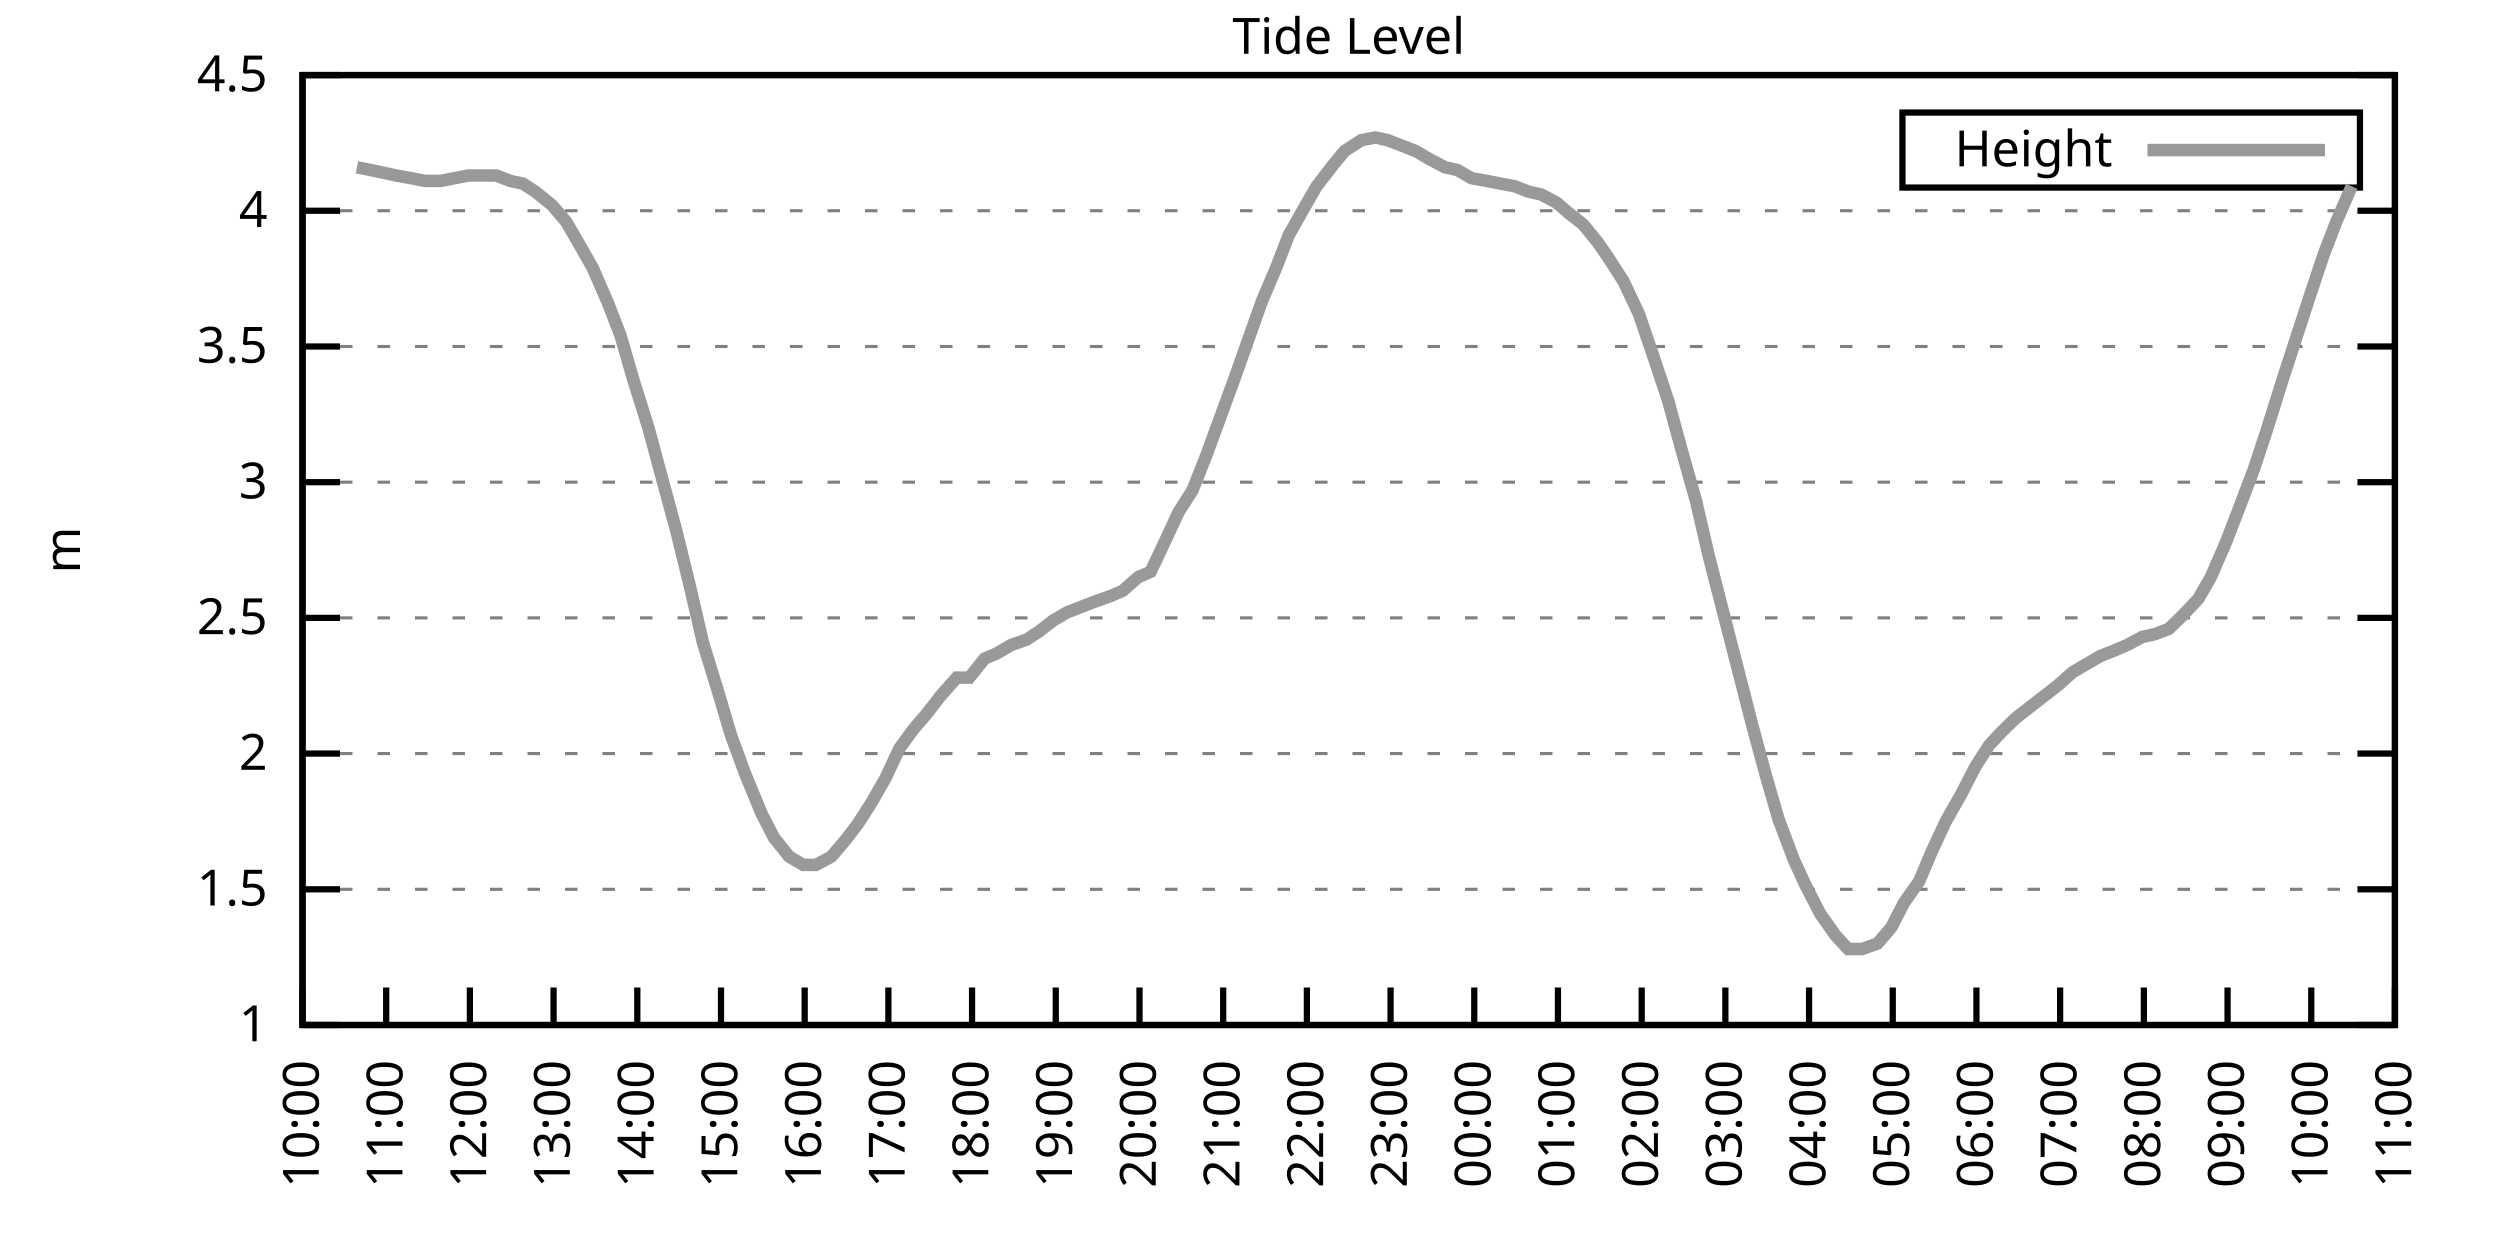
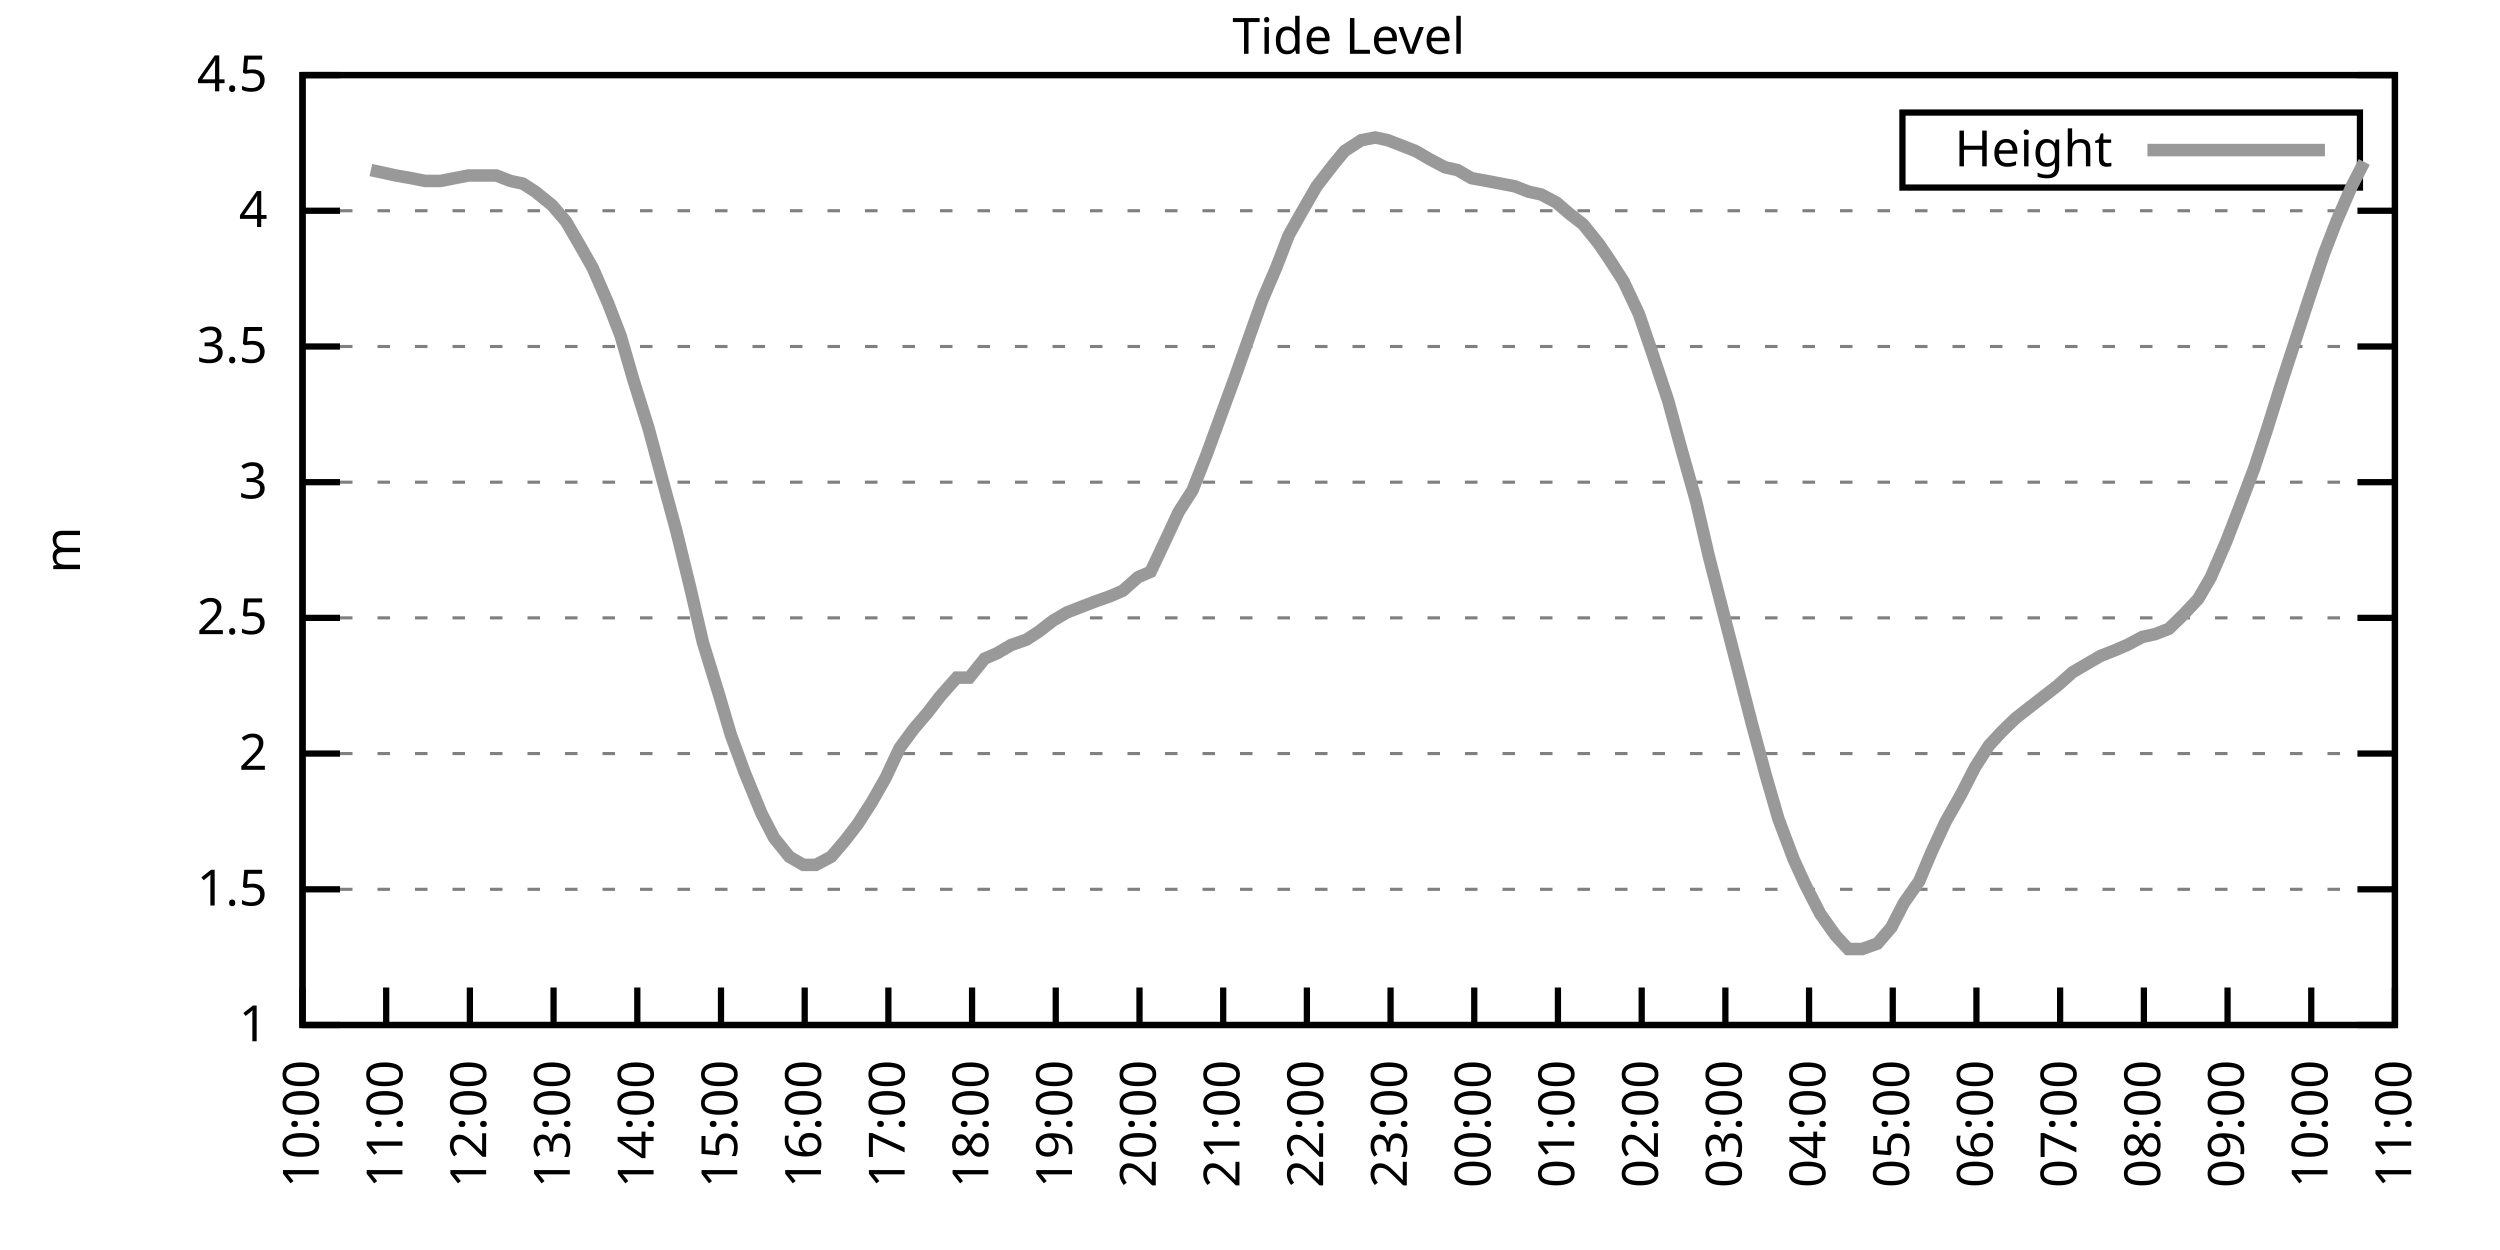
<svg xmlns="http://www.w3.org/2000/svg" xmlns:xlink="http://www.w3.org/1999/xlink" width="400" height="200" viewBox="0 0 400 200">
  <g id="gnuplot_canvas">
    <rect x="0" y="0" width="400" height="200" fill="none" />
    <defs>
      <circle id="gpDot" r="0.5" stroke-width="0.5" stroke="currentColor" />
      <path id="gpPt0" stroke-width="0.333" stroke="currentColor" d="M-1,0 h2 M0,-1 v2" />
      <path id="gpPt1" stroke-width="0.333" stroke="currentColor" d="M-1,-1 L1,1 M1,-1 L-1,1" />
      <path id="gpPt2" stroke-width="0.333" stroke="currentColor" d="M-1,0 L1,0 M0,-1 L0,1 M-1,-1 L1,1 M-1,1 L1,-1" />
      <rect id="gpPt3" stroke-width="0.333" stroke="currentColor" x="-1" y="-1" width="2" height="2" />
      <rect id="gpPt4" stroke-width="0.333" stroke="currentColor" fill="currentColor" x="-1" y="-1" width="2" height="2" />
      <circle id="gpPt5" stroke-width="0.333" stroke="currentColor" cx="0" cy="0" r="1" />
      <use xlink:href="#gpPt5" id="gpPt6" fill="currentColor" stroke="none" />
      <path id="gpPt7" stroke-width="0.333" stroke="currentColor" d="M0,-1.33 L-1.33,0.67 L1.33,0.67 z" />
      <use xlink:href="#gpPt7" id="gpPt8" fill="currentColor" stroke="none" />
      <use xlink:href="#gpPt7" id="gpPt9" stroke="currentColor" transform="rotate(180)" />
      <use xlink:href="#gpPt9" id="gpPt10" fill="currentColor" stroke="none" />
      <use xlink:href="#gpPt3" id="gpPt11" stroke="currentColor" transform="rotate(45)" />
      <use xlink:href="#gpPt11" id="gpPt12" fill="currentColor" stroke="none" />
      <path id="gpPt13" stroke-width="0.333" stroke="currentColor" d="M0,1.330 L1.265,0.411 L0.782,-1.067 L-0.782,-1.076 L-1.265,0.411 z" />
      <use xlink:href="#gpPt13" id="gpPt14" fill="currentColor" stroke="none" />
      <filter id="textbox" filterUnits="objectBoundingBox" x="0" y="0" height="1" width="1">
        <feFlood flood-color="white" flood-opacity="1" result="bgnd" />
        <feComposite in="SourceGraphic" in2="bgnd" operator="atop" />
      </filter>
      <filter id="greybox" filterUnits="objectBoundingBox" x="0" y="0" height="1" width="1">
        <feFlood flood-color="lightgrey" flood-opacity="1" result="grey" />
        <feComposite in="SourceGraphic" in2="grey" operator="atop" />
      </filter>
    </defs>
    <g fill="none" color="white" stroke="currentColor" stroke-width="1.00" stroke-linecap="butt" stroke-linejoin="miter">
</g>
    <g fill="none" color="black" stroke="currentColor" stroke-width="1.00" stroke-linecap="butt" stroke-linejoin="miter">
      <g stroke="none" shape-rendering="crispEdges">
        <polygon fill="rgb(255, 255, 255)" points="48.40,164.00 383.18,164.00 383.18,12.02 48.40,12.02 " />
      </g>
    </g>
    <g fill="none" color="black" stroke="currentColor" stroke-width="1.00" stroke-linecap="butt" stroke-linejoin="miter">
</g>
    <g fill="none" color="black" stroke="black" stroke-width="0.50" stroke-linecap="butt" stroke-linejoin="miter">
</g>
    <g fill="none" color="gray" stroke="currentColor" stroke-width="0.50" stroke-linecap="butt" stroke-linejoin="miter">
      <path stroke="gray" stroke-dasharray="2,4" class="gridline" d="M48.40,164.00 L383.19,164.00  " />
    </g>
    <g fill="none" color="gray" stroke="gray" stroke-width="1.00" stroke-linecap="butt" stroke-linejoin="miter">
</g>
    <g fill="none" color="black" stroke="currentColor" stroke-width="1.00" stroke-linecap="butt" stroke-linejoin="miter">
      <path stroke="black" d="M48.40,164.00 L54.40,164.00 M383.19,164.00 L377.19,164.00  " />
      <g transform="translate(42.80,166.60)" stroke="none" fill="black" font-family="Sans" font-size="8.00" text-anchor="end">
        <text>
          <tspan font-family="Sans"> 1</tspan>
        </text>
      </g>
    </g>
    <g fill="none" color="black" stroke="currentColor" stroke-width="1.00" stroke-linecap="butt" stroke-linejoin="miter">
</g>
    <g fill="none" color="black" stroke="black" stroke-width="0.50" stroke-linecap="butt" stroke-linejoin="miter">
</g>
    <g fill="none" color="gray" stroke="currentColor" stroke-width="0.50" stroke-linecap="butt" stroke-linejoin="miter">
      <path stroke="gray" stroke-dasharray="2,4" class="gridline" d="M48.40,142.29 L383.19,142.29  " />
    </g>
    <g fill="none" color="gray" stroke="gray" stroke-width="1.00" stroke-linecap="butt" stroke-linejoin="miter">
</g>
    <g fill="none" color="black" stroke="currentColor" stroke-width="1.00" stroke-linecap="butt" stroke-linejoin="miter">
      <path stroke="black" d="M48.40,142.29 L54.40,142.29 M383.19,142.29 L377.19,142.29  " />
      <g transform="translate(42.80,144.89)" stroke="none" fill="black" font-family="Sans" font-size="8.00" text-anchor="end">
        <text>
          <tspan font-family="Sans"> 1.5</tspan>
        </text>
      </g>
    </g>
    <g fill="none" color="black" stroke="currentColor" stroke-width="1.00" stroke-linecap="butt" stroke-linejoin="miter">
</g>
    <g fill="none" color="black" stroke="black" stroke-width="0.50" stroke-linecap="butt" stroke-linejoin="miter">
</g>
    <g fill="none" color="gray" stroke="currentColor" stroke-width="0.50" stroke-linecap="butt" stroke-linejoin="miter">
      <path stroke="gray" stroke-dasharray="2,4" class="gridline" d="M48.40,120.57 L383.19,120.57  " />
    </g>
    <g fill="none" color="gray" stroke="gray" stroke-width="1.00" stroke-linecap="butt" stroke-linejoin="miter">
</g>
    <g fill="none" color="black" stroke="currentColor" stroke-width="1.00" stroke-linecap="butt" stroke-linejoin="miter">
      <path stroke="black" d="M48.40,120.57 L54.40,120.57 M383.19,120.57 L377.19,120.57  " />
      <g transform="translate(42.80,123.17)" stroke="none" fill="black" font-family="Sans" font-size="8.00" text-anchor="end">
        <text>
          <tspan font-family="Sans"> 2</tspan>
        </text>
      </g>
    </g>
    <g fill="none" color="black" stroke="currentColor" stroke-width="1.00" stroke-linecap="butt" stroke-linejoin="miter">
</g>
    <g fill="none" color="black" stroke="black" stroke-width="0.50" stroke-linecap="butt" stroke-linejoin="miter">
</g>
    <g fill="none" color="gray" stroke="currentColor" stroke-width="0.50" stroke-linecap="butt" stroke-linejoin="miter">
      <path stroke="gray" stroke-dasharray="2,4" class="gridline" d="M48.40,98.86 L383.19,98.86  " />
    </g>
    <g fill="none" color="gray" stroke="gray" stroke-width="1.00" stroke-linecap="butt" stroke-linejoin="miter">
</g>
    <g fill="none" color="black" stroke="currentColor" stroke-width="1.00" stroke-linecap="butt" stroke-linejoin="miter">
      <path stroke="black" d="M48.40,98.86 L54.40,98.86 M383.19,98.86 L377.19,98.86  " />
      <g transform="translate(42.80,101.46)" stroke="none" fill="black" font-family="Sans" font-size="8.00" text-anchor="end">
        <text>
          <tspan font-family="Sans"> 2.5</tspan>
        </text>
      </g>
    </g>
    <g fill="none" color="black" stroke="currentColor" stroke-width="1.00" stroke-linecap="butt" stroke-linejoin="miter">
</g>
    <g fill="none" color="black" stroke="black" stroke-width="0.50" stroke-linecap="butt" stroke-linejoin="miter">
</g>
    <g fill="none" color="gray" stroke="currentColor" stroke-width="0.50" stroke-linecap="butt" stroke-linejoin="miter">
      <path stroke="gray" stroke-dasharray="2,4" class="gridline" d="M48.40,77.15 L383.19,77.15  " />
    </g>
    <g fill="none" color="gray" stroke="gray" stroke-width="1.00" stroke-linecap="butt" stroke-linejoin="miter">
</g>
    <g fill="none" color="black" stroke="currentColor" stroke-width="1.00" stroke-linecap="butt" stroke-linejoin="miter">
      <path stroke="black" d="M48.40,77.15 L54.40,77.15 M383.19,77.15 L377.19,77.15  " />
      <g transform="translate(42.80,79.75)" stroke="none" fill="black" font-family="Sans" font-size="8.00" text-anchor="end">
        <text>
          <tspan font-family="Sans"> 3</tspan>
        </text>
      </g>
    </g>
    <g fill="none" color="black" stroke="currentColor" stroke-width="1.00" stroke-linecap="butt" stroke-linejoin="miter">
</g>
    <g fill="none" color="black" stroke="black" stroke-width="0.50" stroke-linecap="butt" stroke-linejoin="miter">
</g>
    <g fill="none" color="gray" stroke="currentColor" stroke-width="0.50" stroke-linecap="butt" stroke-linejoin="miter">
      <path stroke="gray" stroke-dasharray="2,4" class="gridline" d="M48.40,55.44 L383.19,55.44  " />
    </g>
    <g fill="none" color="gray" stroke="gray" stroke-width="1.00" stroke-linecap="butt" stroke-linejoin="miter">
</g>
    <g fill="none" color="black" stroke="currentColor" stroke-width="1.00" stroke-linecap="butt" stroke-linejoin="miter">
      <path stroke="black" d="M48.40,55.44 L54.40,55.44 M383.19,55.44 L377.19,55.44  " />
      <g transform="translate(42.80,58.04)" stroke="none" fill="black" font-family="Sans" font-size="8.00" text-anchor="end">
        <text>
          <tspan font-family="Sans"> 3.5</tspan>
        </text>
      </g>
    </g>
    <g fill="none" color="black" stroke="currentColor" stroke-width="1.00" stroke-linecap="butt" stroke-linejoin="miter">
</g>
    <g fill="none" color="black" stroke="black" stroke-width="0.50" stroke-linecap="butt" stroke-linejoin="miter">
</g>
    <g fill="none" color="gray" stroke="currentColor" stroke-width="0.50" stroke-linecap="butt" stroke-linejoin="miter">
      <path stroke="gray" stroke-dasharray="2,4" class="gridline" d="M48.40,33.72 L383.19,33.72  " />
    </g>
    <g fill="none" color="gray" stroke="gray" stroke-width="1.00" stroke-linecap="butt" stroke-linejoin="miter">
</g>
    <g fill="none" color="black" stroke="currentColor" stroke-width="1.00" stroke-linecap="butt" stroke-linejoin="miter">
      <path stroke="black" d="M48.40,33.72 L54.40,33.72 M383.19,33.72 L377.19,33.72  " />
      <g transform="translate(42.80,36.32)" stroke="none" fill="black" font-family="Sans" font-size="8.00" text-anchor="end">
        <text>
          <tspan font-family="Sans"> 4</tspan>
        </text>
      </g>
    </g>
    <g fill="none" color="black" stroke="currentColor" stroke-width="1.00" stroke-linecap="butt" stroke-linejoin="miter">
</g>
    <g fill="none" color="black" stroke="black" stroke-width="0.50" stroke-linecap="butt" stroke-linejoin="miter">
</g>
    <g fill="none" color="gray" stroke="currentColor" stroke-width="0.50" stroke-linecap="butt" stroke-linejoin="miter">
      <path stroke="gray" stroke-dasharray="2,4" class="gridline" d="M48.40,12.01 L383.19,12.01  " />
    </g>
    <g fill="none" color="gray" stroke="gray" stroke-width="1.00" stroke-linecap="butt" stroke-linejoin="miter">
</g>
    <g fill="none" color="black" stroke="currentColor" stroke-width="1.00" stroke-linecap="butt" stroke-linejoin="miter">
      <path stroke="black" d="M48.40,12.01 L54.40,12.01 M383.19,12.01 L377.19,12.01  " />
      <g transform="translate(42.80,14.61)" stroke="none" fill="black" font-family="Sans" font-size="8.00" text-anchor="end">
        <text>
          <tspan font-family="Sans"> 4.5</tspan>
        </text>
      </g>
    </g>
    <g fill="none" color="black" stroke="currentColor" stroke-width="1.00" stroke-linecap="butt" stroke-linejoin="miter">
      <path stroke="black" d="M48.40,164.00 L48.40,158.00  " />
      <g transform="translate(51.00,169.60) rotate(270.00)" stroke="none" fill="black" font-family="Sans" font-size="8.00" text-anchor="end">
        <text>
          <tspan font-family="Sans">10:00</tspan>
        </text>
      </g>
    </g>
    <g fill="none" color="black" stroke="currentColor" stroke-width="1.00" stroke-linecap="butt" stroke-linejoin="miter">
      <path stroke="black" d="M61.79,164.00 L61.79,158.00  " />
      <g transform="translate(64.39,169.60) rotate(270.00)" stroke="none" fill="black" font-family="Sans" font-size="8.00" text-anchor="end">
        <text>
          <tspan font-family="Sans">11:00</tspan>
        </text>
      </g>
    </g>
    <g fill="none" color="black" stroke="currentColor" stroke-width="1.00" stroke-linecap="butt" stroke-linejoin="miter">
      <path stroke="black" d="M75.18,164.00 L75.18,158.00  " />
      <g transform="translate(77.78,169.60) rotate(270.00)" stroke="none" fill="black" font-family="Sans" font-size="8.00" text-anchor="end">
        <text>
          <tspan font-family="Sans">12:00</tspan>
        </text>
      </g>
    </g>
    <g fill="none" color="black" stroke="currentColor" stroke-width="1.00" stroke-linecap="butt" stroke-linejoin="miter">
      <path stroke="black" d="M88.57,164.00 L88.57,158.00  " />
      <g transform="translate(91.17,169.60) rotate(270.00)" stroke="none" fill="black" font-family="Sans" font-size="8.00" text-anchor="end">
        <text>
          <tspan font-family="Sans">13:00</tspan>
        </text>
      </g>
    </g>
    <g fill="none" color="black" stroke="currentColor" stroke-width="1.00" stroke-linecap="butt" stroke-linejoin="miter">
      <path stroke="black" d="M101.97,164.00 L101.97,158.00  " />
      <g transform="translate(104.57,169.60) rotate(270.00)" stroke="none" fill="black" font-family="Sans" font-size="8.00" text-anchor="end">
        <text>
          <tspan font-family="Sans">14:00</tspan>
        </text>
      </g>
    </g>
    <g fill="none" color="black" stroke="currentColor" stroke-width="1.00" stroke-linecap="butt" stroke-linejoin="miter">
      <path stroke="black" d="M115.36,164.00 L115.36,158.00  " />
      <g transform="translate(117.96,169.60) rotate(270.00)" stroke="none" fill="black" font-family="Sans" font-size="8.00" text-anchor="end">
        <text>
          <tspan font-family="Sans">15:00</tspan>
        </text>
      </g>
    </g>
    <g fill="none" color="black" stroke="currentColor" stroke-width="1.00" stroke-linecap="butt" stroke-linejoin="miter">
      <path stroke="black" d="M128.75,164.00 L128.75,158.00  " />
      <g transform="translate(131.35,169.60) rotate(270.00)" stroke="none" fill="black" font-family="Sans" font-size="8.00" text-anchor="end">
        <text>
          <tspan font-family="Sans">16:00</tspan>
        </text>
      </g>
    </g>
    <g fill="none" color="black" stroke="currentColor" stroke-width="1.00" stroke-linecap="butt" stroke-linejoin="miter">
      <path stroke="black" d="M142.14,164.00 L142.14,158.00  " />
      <g transform="translate(144.74,169.60) rotate(270.00)" stroke="none" fill="black" font-family="Sans" font-size="8.00" text-anchor="end">
        <text>
          <tspan font-family="Sans">17:00</tspan>
        </text>
      </g>
    </g>
    <g fill="none" color="black" stroke="currentColor" stroke-width="1.00" stroke-linecap="butt" stroke-linejoin="miter">
      <path stroke="black" d="M155.53,164.00 L155.53,158.00  " />
      <g transform="translate(158.13,169.60) rotate(270.00)" stroke="none" fill="black" font-family="Sans" font-size="8.00" text-anchor="end">
        <text>
          <tspan font-family="Sans">18:00</tspan>
        </text>
      </g>
    </g>
    <g fill="none" color="black" stroke="currentColor" stroke-width="1.00" stroke-linecap="butt" stroke-linejoin="miter">
      <path stroke="black" d="M168.92,164.00 L168.92,158.00  " />
      <g transform="translate(171.52,169.60) rotate(270.00)" stroke="none" fill="black" font-family="Sans" font-size="8.00" text-anchor="end">
        <text>
          <tspan font-family="Sans">19:00</tspan>
        </text>
      </g>
    </g>
    <g fill="none" color="black" stroke="currentColor" stroke-width="1.00" stroke-linecap="butt" stroke-linejoin="miter">
      <path stroke="black" d="M182.32,164.00 L182.32,158.00  " />
      <g transform="translate(184.92,169.60) rotate(270.00)" stroke="none" fill="black" font-family="Sans" font-size="8.00" text-anchor="end">
        <text>
          <tspan font-family="Sans">20:00</tspan>
        </text>
      </g>
    </g>
    <g fill="none" color="black" stroke="currentColor" stroke-width="1.00" stroke-linecap="butt" stroke-linejoin="miter">
      <path stroke="black" d="M195.71,164.00 L195.71,158.00  " />
      <g transform="translate(198.31,169.60) rotate(270.00)" stroke="none" fill="black" font-family="Sans" font-size="8.00" text-anchor="end">
        <text>
          <tspan font-family="Sans">21:00</tspan>
        </text>
      </g>
    </g>
    <g fill="none" color="black" stroke="currentColor" stroke-width="1.00" stroke-linecap="butt" stroke-linejoin="miter">
      <path stroke="black" d="M209.10,164.00 L209.10,158.00  " />
      <g transform="translate(211.70,169.60) rotate(270.00)" stroke="none" fill="black" font-family="Sans" font-size="8.00" text-anchor="end">
        <text>
          <tspan font-family="Sans">22:00</tspan>
        </text>
      </g>
    </g>
    <g fill="none" color="black" stroke="currentColor" stroke-width="1.00" stroke-linecap="butt" stroke-linejoin="miter">
      <path stroke="black" d="M222.49,164.00 L222.49,158.00  " />
      <g transform="translate(225.09,169.60) rotate(270.00)" stroke="none" fill="black" font-family="Sans" font-size="8.00" text-anchor="end">
        <text>
          <tspan font-family="Sans">23:00</tspan>
        </text>
      </g>
    </g>
    <g fill="none" color="black" stroke="currentColor" stroke-width="1.00" stroke-linecap="butt" stroke-linejoin="miter">
      <path stroke="black" d="M235.88,164.00 L235.88,158.00  " />
      <g transform="translate(238.48,169.60) rotate(270.00)" stroke="none" fill="black" font-family="Sans" font-size="8.00" text-anchor="end">
        <text>
          <tspan font-family="Sans">00:00</tspan>
        </text>
      </g>
    </g>
    <g fill="none" color="black" stroke="currentColor" stroke-width="1.00" stroke-linecap="butt" stroke-linejoin="miter">
      <path stroke="black" d="M249.27,164.00 L249.27,158.00  " />
      <g transform="translate(251.87,169.60) rotate(270.00)" stroke="none" fill="black" font-family="Sans" font-size="8.00" text-anchor="end">
        <text>
          <tspan font-family="Sans">01:00</tspan>
        </text>
      </g>
    </g>
    <g fill="none" color="black" stroke="currentColor" stroke-width="1.00" stroke-linecap="butt" stroke-linejoin="miter">
      <path stroke="black" d="M262.67,164.00 L262.67,158.00  " />
      <g transform="translate(265.27,169.60) rotate(270.00)" stroke="none" fill="black" font-family="Sans" font-size="8.00" text-anchor="end">
        <text>
          <tspan font-family="Sans">02:00</tspan>
        </text>
      </g>
    </g>
    <g fill="none" color="black" stroke="currentColor" stroke-width="1.00" stroke-linecap="butt" stroke-linejoin="miter">
      <path stroke="black" d="M276.06,164.00 L276.06,158.00  " />
      <g transform="translate(278.66,169.60) rotate(270.00)" stroke="none" fill="black" font-family="Sans" font-size="8.00" text-anchor="end">
        <text>
          <tspan font-family="Sans">03:00</tspan>
        </text>
      </g>
    </g>
    <g fill="none" color="black" stroke="currentColor" stroke-width="1.00" stroke-linecap="butt" stroke-linejoin="miter">
      <path stroke="black" d="M289.45,164.00 L289.45,158.00  " />
      <g transform="translate(292.05,169.60) rotate(270.00)" stroke="none" fill="black" font-family="Sans" font-size="8.00" text-anchor="end">
        <text>
          <tspan font-family="Sans">04:00</tspan>
        </text>
      </g>
    </g>
    <g fill="none" color="black" stroke="currentColor" stroke-width="1.00" stroke-linecap="butt" stroke-linejoin="miter">
      <path stroke="black" d="M302.84,164.00 L302.84,158.00  " />
      <g transform="translate(305.44,169.60) rotate(270.00)" stroke="none" fill="black" font-family="Sans" font-size="8.00" text-anchor="end">
        <text>
          <tspan font-family="Sans">05:00</tspan>
        </text>
      </g>
    </g>
    <g fill="none" color="black" stroke="currentColor" stroke-width="1.00" stroke-linecap="butt" stroke-linejoin="miter">
      <path stroke="black" d="M316.23,164.00 L316.23,158.00  " />
      <g transform="translate(318.83,169.60) rotate(270.00)" stroke="none" fill="black" font-family="Sans" font-size="8.00" text-anchor="end">
        <text>
          <tspan font-family="Sans">06:00</tspan>
        </text>
      </g>
    </g>
    <g fill="none" color="black" stroke="currentColor" stroke-width="1.00" stroke-linecap="butt" stroke-linejoin="miter">
      <path stroke="black" d="M329.62,164.00 L329.62,158.00  " />
      <g transform="translate(332.22,169.60) rotate(270.00)" stroke="none" fill="black" font-family="Sans" font-size="8.00" text-anchor="end">
        <text>
          <tspan font-family="Sans">07:00</tspan>
        </text>
      </g>
    </g>
    <g fill="none" color="black" stroke="currentColor" stroke-width="1.00" stroke-linecap="butt" stroke-linejoin="miter">
      <path stroke="black" d="M343.02,164.00 L343.02,158.00  " />
      <g transform="translate(345.62,169.60) rotate(270.00)" stroke="none" fill="black" font-family="Sans" font-size="8.00" text-anchor="end">
        <text>
          <tspan font-family="Sans">08:00</tspan>
        </text>
      </g>
    </g>
    <g fill="none" color="black" stroke="currentColor" stroke-width="1.00" stroke-linecap="butt" stroke-linejoin="miter">
      <path stroke="black" d="M356.41,164.00 L356.41,158.00  " />
      <g transform="translate(359.01,169.60) rotate(270.00)" stroke="none" fill="black" font-family="Sans" font-size="8.00" text-anchor="end">
        <text>
          <tspan font-family="Sans">09:00</tspan>
        </text>
      </g>
    </g>
    <g fill="none" color="black" stroke="currentColor" stroke-width="1.00" stroke-linecap="butt" stroke-linejoin="miter">
      <path stroke="black" d="M369.80,164.00 L369.80,158.00  " />
      <g transform="translate(372.40,169.60) rotate(270.00)" stroke="none" fill="black" font-family="Sans" font-size="8.00" text-anchor="end">
        <text>
          <tspan font-family="Sans">10:00</tspan>
        </text>
      </g>
    </g>
    <g fill="none" color="black" stroke="currentColor" stroke-width="1.00" stroke-linecap="butt" stroke-linejoin="miter">
      <path stroke="black" d="M383.19,164.00 L383.19,158.00  " />
      <g transform="translate(385.79,169.60) rotate(270.00)" stroke="none" fill="black" font-family="Sans" font-size="8.00" text-anchor="end">
        <text>
          <tspan font-family="Sans">11:00</tspan>
        </text>
      </g>
    </g>
    <g fill="none" color="black" stroke="currentColor" stroke-width="1.00" stroke-linecap="butt" stroke-linejoin="miter">
</g>
    <g fill="none" color="black" stroke="currentColor" stroke-width="1.00" stroke-linecap="butt" stroke-linejoin="miter">
      <path stroke="black" d="M48.40,12.01 L48.40,164.00 L383.19,164.00 L383.19,12.01 L48.40,12.01 Z  " />
    </g>
    <g fill="none" color="black" stroke="currentColor" stroke-width="1.00" stroke-linecap="butt" stroke-linejoin="miter">
</g>
    <g fill="none" color="black" stroke="currentColor" stroke-width="1.00" stroke-linecap="butt" stroke-linejoin="miter">
      <path stroke="black" d="M304.39,30.01 L304.39,18.01 L377.59,18.01 L377.59,30.01 L304.39,30.01 Z  " />
    </g>
    <g id="Tide_level_plot_1">
      <g fill="none" color="white" stroke="black" stroke-width="2.00" stroke-linecap="butt" stroke-linejoin="miter">
</g>
      <g fill="none" color="black" stroke="currentColor" stroke-width="2.00" stroke-linecap="butt" stroke-linejoin="miter">
        <g transform="translate(337.99,26.61)" stroke="none" fill="black" font-family="Sans" font-size="8.00" text-anchor="end">
          <text>
            <tspan font-family="Sans">Height</tspan>
          </text>
        </g>
      </g>
      <g fill="none" color="black" stroke="currentColor" stroke-width="2.00" stroke-linecap="butt" stroke-linejoin="miter">
-         <path stroke="rgb(153, 153, 153)" d="M343.59,24.01 L371.99,24.01 M57.10,26.77 L59.34,27.21 L61.35,27.64 L63.35,28.08 L65.81,28.51 L68.04,28.95   L70.50,28.95 L72.73,28.51 L74.96,28.08 L77.19,28.08 L79.42,28.08 L81.66,28.95 L83.66,29.38 L85.67,30.68   L88.35,32.85 L90.58,35.46 L92.59,38.93 L94.82,42.84 L97.28,48.49 L99.29,53.70 L101.30,60.65 L103.75,68.46   L106.21,77.58 L108.22,84.97 L110.45,94.08 L112.46,102.77 L115.13,111.45 L116.92,117.53 L119.15,123.61 L121.83,130.13   L123.84,134.04 L126.29,137.08 L128.53,138.38 L130.54,138.38 L132.99,137.08 L135.22,134.47 L137.23,131.86 L139.46,128.39   L141.69,124.48 L143.93,119.71 L146.16,116.67 L148.39,114.06 L150.40,111.45 L153.08,108.42 L155.09,108.42 L157.54,105.38   L159.55,104.51 L161.78,103.20 L164.24,102.34 L166.25,101.03 L168.48,99.30 L170.71,97.99 L172.94,97.12 L175.17,96.26   L177.63,95.39 L179.64,94.52 L182.09,92.35 L184.10,91.48 L186.56,86.27 L188.57,81.93 L190.80,78.45 L193.03,72.81   L195.26,66.73 L197.49,60.65 L199.95,53.70 L201.96,48.05 L204.19,42.84 L206.20,37.63 L208.65,33.29 L210.66,29.81   L213.34,26.34 L215.13,24.17 L217.80,22.43 L220.04,22.00 L222.04,22.43 L224.28,23.30 L226.51,24.17 L228.74,25.47   L231.20,26.77 L233.20,27.21 L235.44,28.51 L237.89,28.95 L240.12,29.38 L242.36,29.81 L244.59,30.68 L246.60,31.12   L249.05,32.42 L251.06,34.16 L253.29,35.89 L255.75,38.93 L257.53,41.54 L259.76,45.01 L262.22,50.22 L264.45,56.74   L266.91,64.12 L268.92,71.50 L271.37,80.19 L273.38,88.87 L275.61,97.56 L278.07,107.11 L280.30,115.80 L282.53,124.05   L284.54,131.00 L286.99,137.51 L288.78,141.42 L291.23,146.20 L293.69,149.67 L295.70,151.84 L297.93,151.84 L300.39,150.97   L302.62,148.37 L304.63,144.46 L307.08,140.98 L309.09,136.21 L311.32,131.43 L313.78,127.09 L316.01,122.75 L318.24,119.27   L320.25,117.10 L322.48,114.93 L324.71,113.19 L326.95,111.45 L329.18,109.72 L331.63,107.55 L333.86,106.24 L336.10,104.94   L338.33,104.07 L340.34,103.20 L342.79,101.90 L344.80,101.47 L347.03,100.60 L349.26,98.43 L351.72,95.82 L353.73,92.35   L356.18,86.70 L358.19,81.49 L360.65,74.98 L362.66,68.90 L365.11,61.08 L369.35,48.05 L371.81,40.67 L373.82,35.46   L376.27,29.81  " />
+         <path stroke="rgb(153, 153, 153)" d="M343.59,24.01 L371.99,24.01 M59.34,27.21 L61.35,27.64 L63.35,28.08 L65.81,28.51 L68.04,28.95 L70.50,28.95   L72.73,28.51 L74.96,28.08 L77.19,28.08 L79.42,28.08 L81.66,28.95 L83.66,29.38 L85.67,30.68 L88.35,32.85   L90.58,35.46 L92.59,38.93 L94.82,42.84 L97.28,48.49 L99.29,53.70 L101.30,60.65 L103.75,68.46 L106.21,77.58   L108.22,84.97 L110.45,94.08 L112.46,102.77 L115.13,111.45 L116.92,117.53 L119.15,123.61 L121.83,130.13 L123.84,134.04   L126.29,137.08 L128.53,138.38 L130.54,138.38 L132.99,137.08 L135.22,134.47 L137.23,131.86 L139.46,128.39 L141.69,124.48   L143.93,119.71 L146.16,116.67 L148.39,114.06 L150.40,111.45 L153.08,108.42 L155.09,108.42 L157.54,105.38 L159.55,104.51   L161.78,103.20 L164.24,102.34 L166.25,101.03 L168.48,99.30 L170.71,97.99 L172.94,97.12 L175.17,96.26 L177.63,95.39   L179.64,94.52 L182.09,92.35 L184.10,91.48 L186.56,86.27 L188.57,81.93 L190.80,78.45 L193.03,72.81 L195.26,66.73   L197.49,60.65 L199.95,53.70 L201.96,48.05 L204.19,42.84 L206.20,37.63 L208.65,33.29 L210.66,29.81 L213.34,26.34   L215.13,24.17 L217.80,22.43 L220.04,22.00 L222.04,22.43 L224.28,23.30 L226.51,24.17 L228.74,25.47 L231.20,26.77   L233.20,27.21 L235.44,28.51 L237.89,28.95 L240.12,29.38 L242.36,29.81 L244.59,30.68 L246.60,31.12 L249.05,32.42   L251.06,34.16 L253.29,35.89 L255.75,38.93 L257.53,41.54 L259.76,45.01 L262.22,50.22 L264.45,56.74 L266.91,64.12   L268.92,71.50 L271.37,80.19 L273.38,88.87 L275.61,97.56 L278.07,107.11 L280.30,115.80 L282.53,124.05 L284.54,131.00   L286.99,137.51 L288.78,141.42 L291.23,146.20 L293.69,149.67 L295.70,151.84 L297.93,151.84 L300.39,150.97 L302.62,148.37   L304.63,144.46 L307.08,140.98 L309.09,136.21 L311.32,131.43 L313.78,127.09 L316.01,122.75 L318.24,119.27 L320.25,117.10   L322.48,114.93 L324.71,113.19 L326.95,111.45 L329.18,109.72 L331.63,107.55 L333.86,106.24 L336.10,104.94 L338.33,104.07   L340.34,103.20 L342.79,101.90 L344.80,101.47 L347.03,100.60 L349.26,98.43 L351.72,95.82 L353.73,92.35 L356.18,86.70   L358.19,81.49 L360.65,74.98 L362.66,68.90 L365.11,61.08 L369.35,48.05 L371.81,40.67 L373.82,35.46 L376.27,29.81   L378.28,25.91  " />
      </g>
    </g>
    <g fill="none" color="black" stroke="currentColor" stroke-width="2.00" stroke-linecap="butt" stroke-linejoin="miter">
</g>
    <g fill="none" color="black" stroke="black" stroke-width="1.00" stroke-linecap="butt" stroke-linejoin="miter">
</g>
    <g fill="none" color="black" stroke="currentColor" stroke-width="1.00" stroke-linecap="butt" stroke-linejoin="miter">
      <path stroke="black" d="M48.40,12.01 L48.40,164.00 L383.19,164.00 L383.19,12.01 L48.40,12.01 Z  " />
      <g transform="translate(12.80,88.01) rotate(270.00)" stroke="none" fill="black" font-family="Sans" font-size="8.00" text-anchor="middle">
        <text>
          <tspan font-family="Sans">m</tspan>
        </text>
      </g>
    </g>
    <g fill="none" color="black" stroke="currentColor" stroke-width="1.00" stroke-linecap="butt" stroke-linejoin="miter">
</g>
    <g fill="none" color="black" stroke="currentColor" stroke-width="1.00" stroke-linecap="butt" stroke-linejoin="miter">
      <g transform="translate(215.79,8.61)" stroke="none" fill="black" font-family="Sans" font-size="8.00" text-anchor="middle">
        <text>
          <tspan font-family="Sans">Tide Level</tspan>
        </text>
      </g>
    </g>
    <g fill="none" color="black" stroke="currentColor" stroke-width="1.00" stroke-linecap="butt" stroke-linejoin="miter">
</g>
  </g>
</svg>
